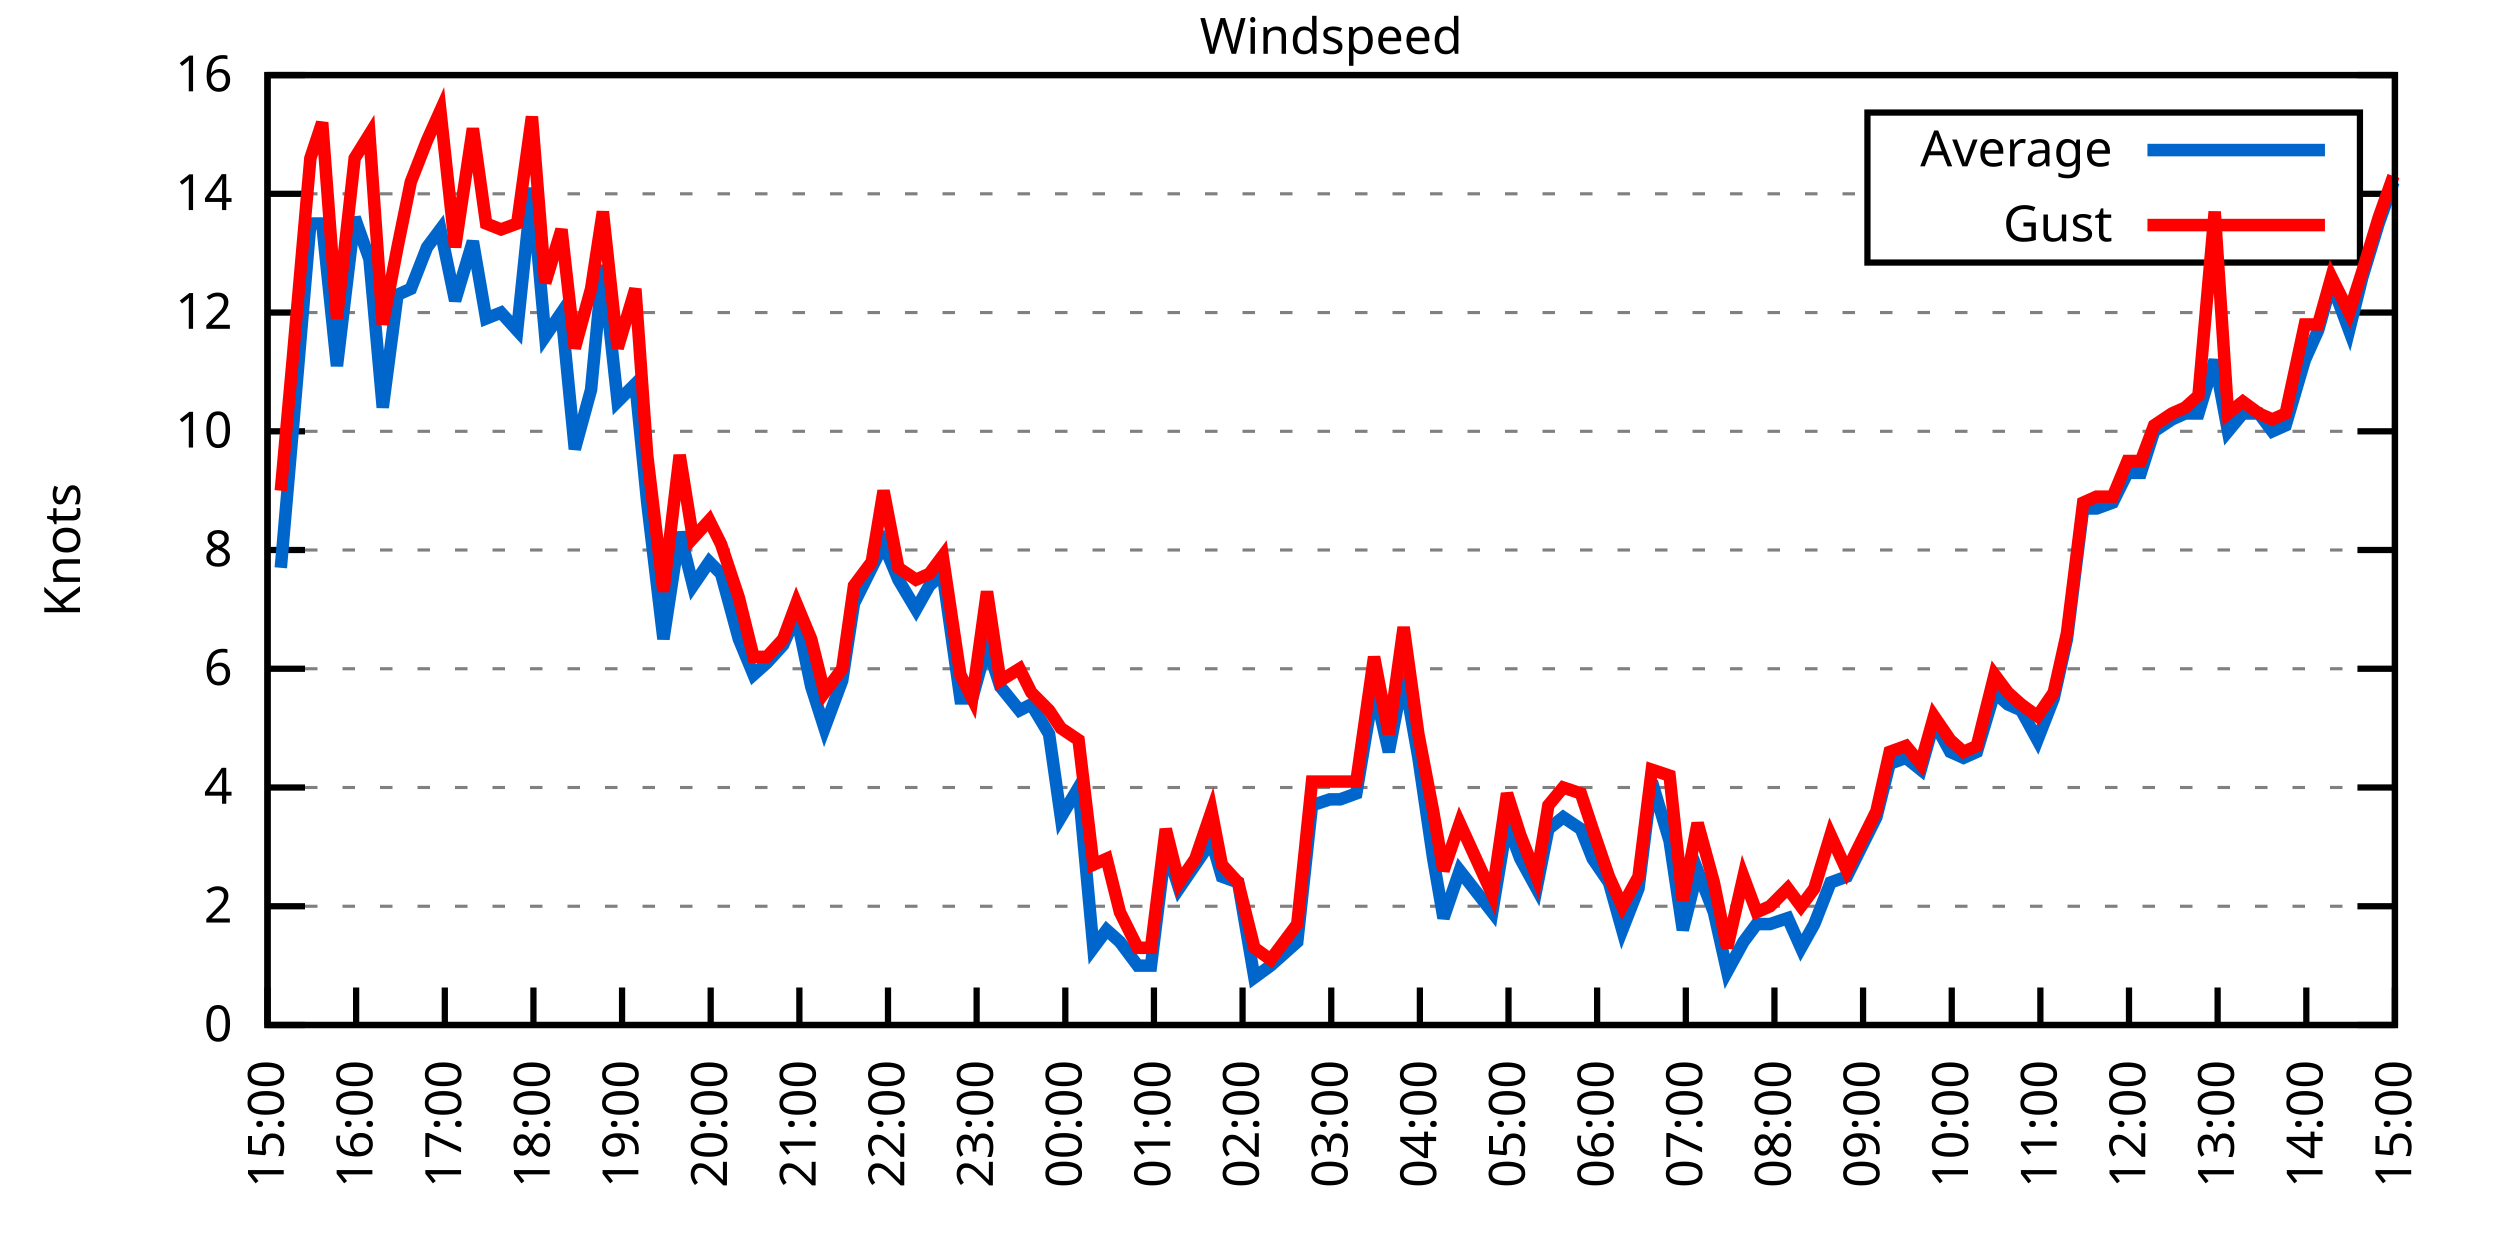
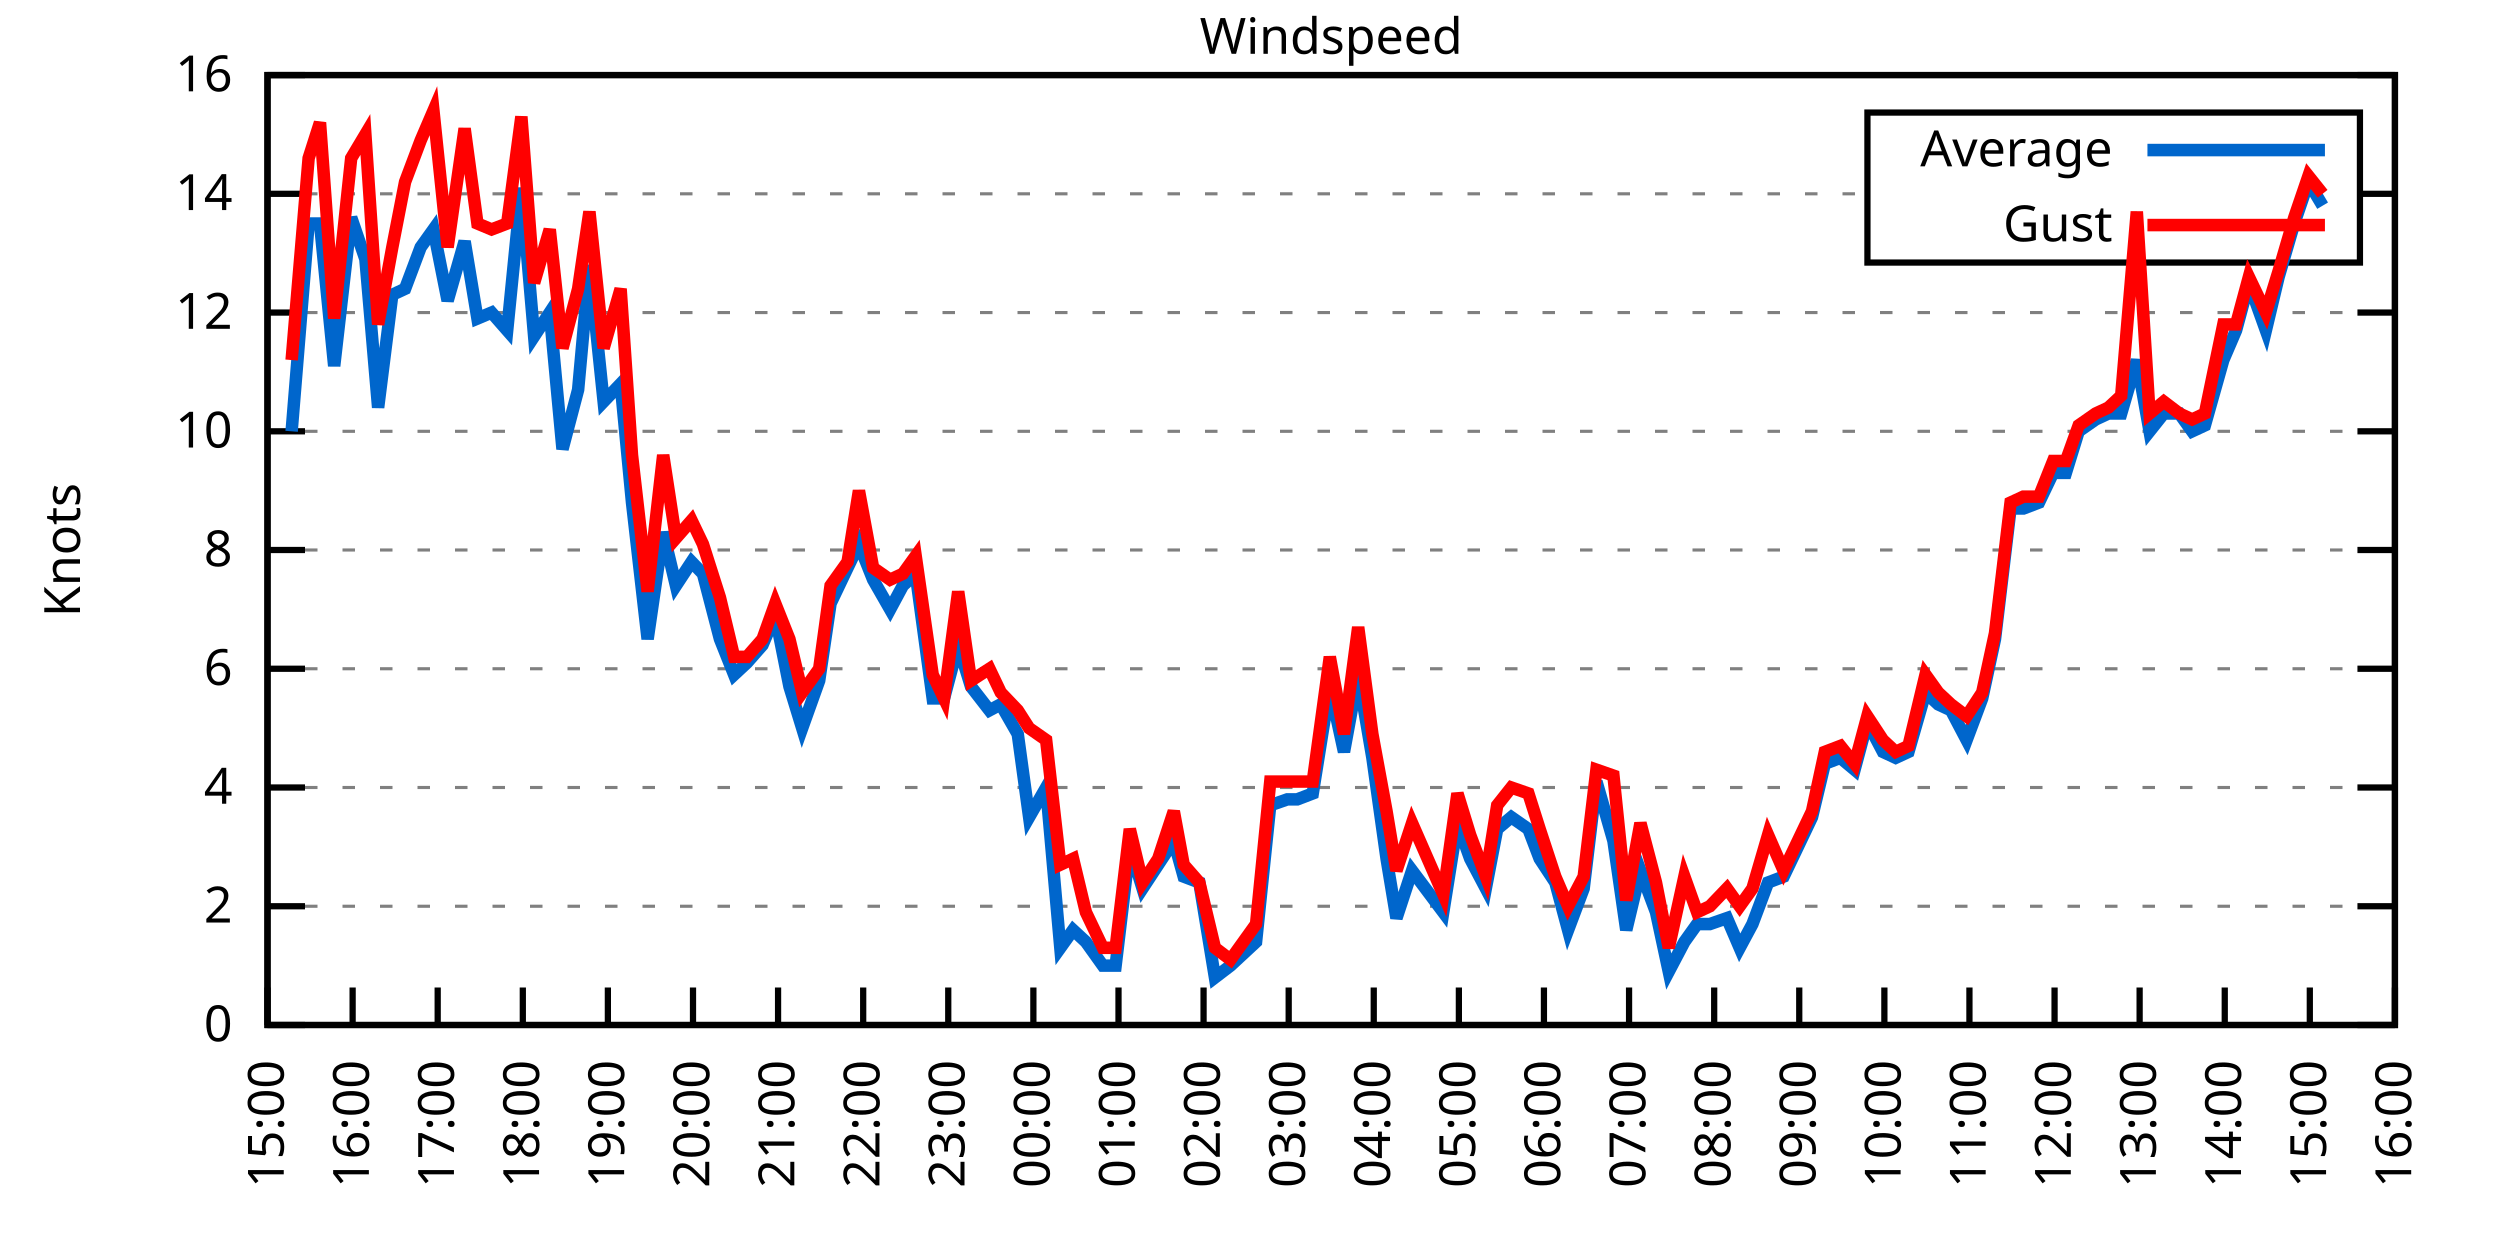
<svg xmlns="http://www.w3.org/2000/svg" xmlns:xlink="http://www.w3.org/1999/xlink" width="400" height="200" viewBox="0 0 400 200">
  <g id="gnuplot_canvas">
    <rect x="0" y="0" width="400" height="200" fill="none" />
    <defs>
      <circle id="gpDot" r="0.5" stroke-width="0.5" stroke="currentColor" />
      <path id="gpPt0" stroke-width="0.333" stroke="currentColor" d="M-1,0 h2 M0,-1 v2" />
      <path id="gpPt1" stroke-width="0.333" stroke="currentColor" d="M-1,-1 L1,1 M1,-1 L-1,1" />
      <path id="gpPt2" stroke-width="0.333" stroke="currentColor" d="M-1,0 L1,0 M0,-1 L0,1 M-1,-1 L1,1 M-1,1 L1,-1" />
      <rect id="gpPt3" stroke-width="0.333" stroke="currentColor" x="-1" y="-1" width="2" height="2" />
      <rect id="gpPt4" stroke-width="0.333" stroke="currentColor" fill="currentColor" x="-1" y="-1" width="2" height="2" />
      <circle id="gpPt5" stroke-width="0.333" stroke="currentColor" cx="0" cy="0" r="1" />
      <use xlink:href="#gpPt5" id="gpPt6" fill="currentColor" stroke="none" />
      <path id="gpPt7" stroke-width="0.333" stroke="currentColor" d="M0,-1.33 L-1.33,0.67 L1.33,0.67 z" />
      <use xlink:href="#gpPt7" id="gpPt8" fill="currentColor" stroke="none" />
      <use xlink:href="#gpPt7" id="gpPt9" stroke="currentColor" transform="rotate(180)" />
      <use xlink:href="#gpPt9" id="gpPt10" fill="currentColor" stroke="none" />
      <use xlink:href="#gpPt3" id="gpPt11" stroke="currentColor" transform="rotate(45)" />
      <use xlink:href="#gpPt11" id="gpPt12" fill="currentColor" stroke="none" />
      <path id="gpPt13" stroke-width="0.333" stroke="currentColor" d="M0,1.330 L1.265,0.411 L0.782,-1.067 L-0.782,-1.076 L-1.265,0.411 z" />
      <use xlink:href="#gpPt13" id="gpPt14" fill="currentColor" stroke="none" />
      <filter id="textbox" filterUnits="objectBoundingBox" x="0" y="0" height="1" width="1">
        <feFlood flood-color="white" flood-opacity="1" result="bgnd" />
        <feComposite in="SourceGraphic" in2="bgnd" operator="atop" />
      </filter>
      <filter id="greybox" filterUnits="objectBoundingBox" x="0" y="0" height="1" width="1">
        <feFlood flood-color="lightgrey" flood-opacity="1" result="grey" />
        <feComposite in="SourceGraphic" in2="grey" operator="atop" />
      </filter>
    </defs>
    <g fill="none" color="white" stroke="currentColor" stroke-width="1.00" stroke-linecap="butt" stroke-linejoin="miter">
</g>
    <g fill="none" color="black" stroke="currentColor" stroke-width="1.00" stroke-linecap="butt" stroke-linejoin="miter">
      <g stroke="none" shape-rendering="crispEdges">
        <polygon fill="rgb(255, 255, 255)" points="42.80,164.00 383.18,164.00 383.18,12.02 42.80,12.02 " />
      </g>
    </g>
    <g fill="none" color="black" stroke="currentColor" stroke-width="1.00" stroke-linecap="butt" stroke-linejoin="miter">
</g>
    <g fill="none" color="black" stroke="black" stroke-width="0.50" stroke-linecap="butt" stroke-linejoin="miter">
</g>
    <g fill="none" color="gray" stroke="currentColor" stroke-width="0.50" stroke-linecap="butt" stroke-linejoin="miter">
      <path stroke="gray" stroke-dasharray="2,4" class="gridline" d="M42.80,164.00 L383.19,164.00  " />
    </g>
    <g fill="none" color="gray" stroke="gray" stroke-width="1.00" stroke-linecap="butt" stroke-linejoin="miter">
</g>
    <g fill="none" color="black" stroke="currentColor" stroke-width="1.00" stroke-linecap="butt" stroke-linejoin="miter">
      <path stroke="black" d="M42.80,164.00 L48.80,164.00 M383.19,164.00 L377.19,164.00  " />
      <g transform="translate(37.20,166.60)" stroke="none" fill="black" font-family="Sans" font-size="8.00" text-anchor="end">
        <text>
          <tspan font-family="Sans"> 0</tspan>
        </text>
      </g>
    </g>
    <g fill="none" color="black" stroke="currentColor" stroke-width="1.00" stroke-linecap="butt" stroke-linejoin="miter">
</g>
    <g fill="none" color="black" stroke="black" stroke-width="0.50" stroke-linecap="butt" stroke-linejoin="miter">
</g>
    <g fill="none" color="gray" stroke="currentColor" stroke-width="0.50" stroke-linecap="butt" stroke-linejoin="miter">
      <path stroke="gray" stroke-dasharray="2,4" class="gridline" d="M42.80,145.00 L383.19,145.00  " />
    </g>
    <g fill="none" color="gray" stroke="gray" stroke-width="1.00" stroke-linecap="butt" stroke-linejoin="miter">
</g>
    <g fill="none" color="black" stroke="currentColor" stroke-width="1.00" stroke-linecap="butt" stroke-linejoin="miter">
      <path stroke="black" d="M42.80,145.00 L48.80,145.00 M383.19,145.00 L377.19,145.00  " />
      <g transform="translate(37.20,147.60)" stroke="none" fill="black" font-family="Sans" font-size="8.00" text-anchor="end">
        <text>
          <tspan font-family="Sans"> 2</tspan>
        </text>
      </g>
    </g>
    <g fill="none" color="black" stroke="currentColor" stroke-width="1.00" stroke-linecap="butt" stroke-linejoin="miter">
</g>
    <g fill="none" color="black" stroke="black" stroke-width="0.50" stroke-linecap="butt" stroke-linejoin="miter">
</g>
    <g fill="none" color="gray" stroke="currentColor" stroke-width="0.50" stroke-linecap="butt" stroke-linejoin="miter">
      <path stroke="gray" stroke-dasharray="2,4" class="gridline" d="M42.80,126.00 L383.19,126.00  " />
    </g>
    <g fill="none" color="gray" stroke="gray" stroke-width="1.00" stroke-linecap="butt" stroke-linejoin="miter">
</g>
    <g fill="none" color="black" stroke="currentColor" stroke-width="1.00" stroke-linecap="butt" stroke-linejoin="miter">
      <path stroke="black" d="M42.80,126.00 L48.80,126.00 M383.19,126.00 L377.19,126.00  " />
      <g transform="translate(37.20,128.60)" stroke="none" fill="black" font-family="Sans" font-size="8.00" text-anchor="end">
        <text>
          <tspan font-family="Sans"> 4</tspan>
        </text>
      </g>
    </g>
    <g fill="none" color="black" stroke="currentColor" stroke-width="1.00" stroke-linecap="butt" stroke-linejoin="miter">
</g>
    <g fill="none" color="black" stroke="black" stroke-width="0.50" stroke-linecap="butt" stroke-linejoin="miter">
</g>
    <g fill="none" color="gray" stroke="currentColor" stroke-width="0.50" stroke-linecap="butt" stroke-linejoin="miter">
      <path stroke="gray" stroke-dasharray="2,4" class="gridline" d="M42.80,107.00 L383.19,107.00  " />
    </g>
    <g fill="none" color="gray" stroke="gray" stroke-width="1.00" stroke-linecap="butt" stroke-linejoin="miter">
</g>
    <g fill="none" color="black" stroke="currentColor" stroke-width="1.00" stroke-linecap="butt" stroke-linejoin="miter">
      <path stroke="black" d="M42.80,107.00 L48.80,107.00 M383.19,107.00 L377.19,107.00  " />
      <g transform="translate(37.20,109.60)" stroke="none" fill="black" font-family="Sans" font-size="8.00" text-anchor="end">
        <text>
          <tspan font-family="Sans"> 6</tspan>
        </text>
      </g>
    </g>
    <g fill="none" color="black" stroke="currentColor" stroke-width="1.00" stroke-linecap="butt" stroke-linejoin="miter">
</g>
    <g fill="none" color="black" stroke="black" stroke-width="0.50" stroke-linecap="butt" stroke-linejoin="miter">
</g>
    <g fill="none" color="gray" stroke="currentColor" stroke-width="0.50" stroke-linecap="butt" stroke-linejoin="miter">
      <path stroke="gray" stroke-dasharray="2,4" class="gridline" d="M42.80,88.00 L383.19,88.00  " />
    </g>
    <g fill="none" color="gray" stroke="gray" stroke-width="1.00" stroke-linecap="butt" stroke-linejoin="miter">
</g>
    <g fill="none" color="black" stroke="currentColor" stroke-width="1.00" stroke-linecap="butt" stroke-linejoin="miter">
      <path stroke="black" d="M42.80,88.00 L48.80,88.00 M383.19,88.00 L377.19,88.00  " />
      <g transform="translate(37.20,90.60)" stroke="none" fill="black" font-family="Sans" font-size="8.00" text-anchor="end">
        <text>
          <tspan font-family="Sans"> 8</tspan>
        </text>
      </g>
    </g>
    <g fill="none" color="black" stroke="currentColor" stroke-width="1.00" stroke-linecap="butt" stroke-linejoin="miter">
</g>
    <g fill="none" color="black" stroke="black" stroke-width="0.50" stroke-linecap="butt" stroke-linejoin="miter">
</g>
    <g fill="none" color="gray" stroke="currentColor" stroke-width="0.50" stroke-linecap="butt" stroke-linejoin="miter">
      <path stroke="gray" stroke-dasharray="2,4" class="gridline" d="M42.80,69.01 L383.19,69.01  " />
    </g>
    <g fill="none" color="gray" stroke="gray" stroke-width="1.00" stroke-linecap="butt" stroke-linejoin="miter">
</g>
    <g fill="none" color="black" stroke="currentColor" stroke-width="1.00" stroke-linecap="butt" stroke-linejoin="miter">
      <path stroke="black" d="M42.80,69.01 L48.80,69.01 M383.19,69.01 L377.19,69.01  " />
      <g transform="translate(37.20,71.61)" stroke="none" fill="black" font-family="Sans" font-size="8.00" text-anchor="end">
        <text>
          <tspan font-family="Sans"> 10</tspan>
        </text>
      </g>
    </g>
    <g fill="none" color="black" stroke="currentColor" stroke-width="1.00" stroke-linecap="butt" stroke-linejoin="miter">
</g>
    <g fill="none" color="black" stroke="black" stroke-width="0.50" stroke-linecap="butt" stroke-linejoin="miter">
</g>
    <g fill="none" color="gray" stroke="currentColor" stroke-width="0.50" stroke-linecap="butt" stroke-linejoin="miter">
      <path stroke="gray" stroke-dasharray="2,4" class="gridline" d="M42.80,50.01 L383.19,50.01  " />
    </g>
    <g fill="none" color="gray" stroke="gray" stroke-width="1.00" stroke-linecap="butt" stroke-linejoin="miter">
</g>
    <g fill="none" color="black" stroke="currentColor" stroke-width="1.00" stroke-linecap="butt" stroke-linejoin="miter">
      <path stroke="black" d="M42.80,50.01 L48.80,50.01 M383.19,50.01 L377.19,50.01  " />
      <g transform="translate(37.20,52.61)" stroke="none" fill="black" font-family="Sans" font-size="8.00" text-anchor="end">
        <text>
          <tspan font-family="Sans"> 12</tspan>
        </text>
      </g>
    </g>
    <g fill="none" color="black" stroke="currentColor" stroke-width="1.00" stroke-linecap="butt" stroke-linejoin="miter">
</g>
    <g fill="none" color="black" stroke="black" stroke-width="0.50" stroke-linecap="butt" stroke-linejoin="miter">
</g>
    <g fill="none" color="gray" stroke="currentColor" stroke-width="0.50" stroke-linecap="butt" stroke-linejoin="miter">
      <path stroke="gray" stroke-dasharray="2,4" class="gridline" d="M42.80,31.01 L298.79,31.01 M377.59,31.01 L383.19,31.01  " />
    </g>
    <g fill="none" color="gray" stroke="gray" stroke-width="1.00" stroke-linecap="butt" stroke-linejoin="miter">
</g>
    <g fill="none" color="black" stroke="currentColor" stroke-width="1.00" stroke-linecap="butt" stroke-linejoin="miter">
      <path stroke="black" d="M42.80,31.01 L48.80,31.01 M383.19,31.01 L377.19,31.01  " />
      <g transform="translate(37.20,33.61)" stroke="none" fill="black" font-family="Sans" font-size="8.00" text-anchor="end">
        <text>
          <tspan font-family="Sans"> 14</tspan>
        </text>
      </g>
    </g>
    <g fill="none" color="black" stroke="currentColor" stroke-width="1.00" stroke-linecap="butt" stroke-linejoin="miter">
</g>
    <g fill="none" color="black" stroke="black" stroke-width="0.50" stroke-linecap="butt" stroke-linejoin="miter">
</g>
    <g fill="none" color="gray" stroke="currentColor" stroke-width="0.50" stroke-linecap="butt" stroke-linejoin="miter">
      <path stroke="gray" stroke-dasharray="2,4" class="gridline" d="M42.80,12.01 L383.19,12.01  " />
    </g>
    <g fill="none" color="gray" stroke="gray" stroke-width="1.00" stroke-linecap="butt" stroke-linejoin="miter">
</g>
    <g fill="none" color="black" stroke="currentColor" stroke-width="1.00" stroke-linecap="butt" stroke-linejoin="miter">
      <path stroke="black" d="M42.80,12.01 L48.80,12.01 M383.19,12.01 L377.19,12.01  " />
      <g transform="translate(37.20,14.61)" stroke="none" fill="black" font-family="Sans" font-size="8.00" text-anchor="end">
        <text>
          <tspan font-family="Sans"> 16</tspan>
        </text>
      </g>
    </g>
    <g fill="none" color="black" stroke="currentColor" stroke-width="1.00" stroke-linecap="butt" stroke-linejoin="miter">
      <path stroke="black" d="M42.80,164.00 L42.80,158.00  " />
      <g transform="translate(45.40,169.60) rotate(270.00)" stroke="none" fill="black" font-family="Sans" font-size="8.00" text-anchor="end">
        <text>
          <tspan font-family="Sans">15:00</tspan>
        </text>
      </g>
    </g>
    <g fill="none" color="black" stroke="currentColor" stroke-width="1.00" stroke-linecap="butt" stroke-linejoin="miter">
-       <path stroke="black" d="M56.98,164.00 L56.98,158.00  " />
-       <g transform="translate(59.58,169.60) rotate(270.00)" stroke="none" fill="black" font-family="Sans" font-size="8.00" text-anchor="end">
+       <path stroke="black" d="M56.42,164.00 L56.42,158.00  " />
+       <g transform="translate(59.02,169.60) rotate(270.00)" stroke="none" fill="black" font-family="Sans" font-size="8.00" text-anchor="end">
        <text>
          <tspan font-family="Sans">16:00</tspan>
        </text>
      </g>
    </g>
    <g fill="none" color="black" stroke="currentColor" stroke-width="1.00" stroke-linecap="butt" stroke-linejoin="miter">
-       <path stroke="black" d="M71.17,164.00 L71.17,158.00  " />
-       <g transform="translate(73.77,169.60) rotate(270.00)" stroke="none" fill="black" font-family="Sans" font-size="8.00" text-anchor="end">
+       <path stroke="black" d="M70.03,164.00 L70.03,158.00  " />
+       <g transform="translate(72.63,169.60) rotate(270.00)" stroke="none" fill="black" font-family="Sans" font-size="8.00" text-anchor="end">
        <text>
          <tspan font-family="Sans">17:00</tspan>
        </text>
      </g>
    </g>
    <g fill="none" color="black" stroke="currentColor" stroke-width="1.00" stroke-linecap="butt" stroke-linejoin="miter">
-       <path stroke="black" d="M85.35,164.00 L85.35,158.00  " />
-       <g transform="translate(87.95,169.60) rotate(270.00)" stroke="none" fill="black" font-family="Sans" font-size="8.00" text-anchor="end">
+       <path stroke="black" d="M83.65,164.00 L83.65,158.00  " />
+       <g transform="translate(86.25,169.60) rotate(270.00)" stroke="none" fill="black" font-family="Sans" font-size="8.00" text-anchor="end">
        <text>
          <tspan font-family="Sans">18:00</tspan>
        </text>
      </g>
    </g>
    <g fill="none" color="black" stroke="currentColor" stroke-width="1.00" stroke-linecap="butt" stroke-linejoin="miter">
-       <path stroke="black" d="M99.53,164.00 L99.53,158.00  " />
-       <g transform="translate(102.13,169.60) rotate(270.00)" stroke="none" fill="black" font-family="Sans" font-size="8.00" text-anchor="end">
+       <path stroke="black" d="M97.26,164.00 L97.26,158.00  " />
+       <g transform="translate(99.86,169.60) rotate(270.00)" stroke="none" fill="black" font-family="Sans" font-size="8.00" text-anchor="end">
        <text>
          <tspan font-family="Sans">19:00</tspan>
        </text>
      </g>
    </g>
    <g fill="none" color="black" stroke="currentColor" stroke-width="1.00" stroke-linecap="butt" stroke-linejoin="miter">
-       <path stroke="black" d="M113.71,164.00 L113.71,158.00  " />
-       <g transform="translate(116.31,169.60) rotate(270.00)" stroke="none" fill="black" font-family="Sans" font-size="8.00" text-anchor="end">
+       <path stroke="black" d="M110.88,164.00 L110.88,158.00  " />
+       <g transform="translate(113.48,169.60) rotate(270.00)" stroke="none" fill="black" font-family="Sans" font-size="8.00" text-anchor="end">
        <text>
          <tspan font-family="Sans">20:00</tspan>
        </text>
      </g>
    </g>
    <g fill="none" color="black" stroke="currentColor" stroke-width="1.00" stroke-linecap="butt" stroke-linejoin="miter">
-       <path stroke="black" d="M127.90,164.00 L127.90,158.00  " />
-       <g transform="translate(130.50,169.60) rotate(270.00)" stroke="none" fill="black" font-family="Sans" font-size="8.00" text-anchor="end">
+       <path stroke="black" d="M124.49,164.00 L124.49,158.00  " />
+       <g transform="translate(127.09,169.60) rotate(270.00)" stroke="none" fill="black" font-family="Sans" font-size="8.00" text-anchor="end">
        <text>
          <tspan font-family="Sans">21:00</tspan>
        </text>
      </g>
    </g>
    <g fill="none" color="black" stroke="currentColor" stroke-width="1.00" stroke-linecap="butt" stroke-linejoin="miter">
-       <path stroke="black" d="M142.08,164.00 L142.08,158.00  " />
-       <g transform="translate(144.68,169.60) rotate(270.00)" stroke="none" fill="black" font-family="Sans" font-size="8.00" text-anchor="end">
+       <path stroke="black" d="M138.11,164.00 L138.11,158.00  " />
+       <g transform="translate(140.71,169.60) rotate(270.00)" stroke="none" fill="black" font-family="Sans" font-size="8.00" text-anchor="end">
        <text>
          <tspan font-family="Sans">22:00</tspan>
        </text>
      </g>
    </g>
    <g fill="none" color="black" stroke="currentColor" stroke-width="1.00" stroke-linecap="butt" stroke-linejoin="miter">
-       <path stroke="black" d="M156.26,164.00 L156.26,158.00  " />
-       <g transform="translate(158.86,169.60) rotate(270.00)" stroke="none" fill="black" font-family="Sans" font-size="8.00" text-anchor="end">
+       <path stroke="black" d="M151.72,164.00 L151.72,158.00  " />
+       <g transform="translate(154.32,169.60) rotate(270.00)" stroke="none" fill="black" font-family="Sans" font-size="8.00" text-anchor="end">
        <text>
          <tspan font-family="Sans">23:00</tspan>
        </text>
      </g>
    </g>
    <g fill="none" color="black" stroke="currentColor" stroke-width="1.00" stroke-linecap="butt" stroke-linejoin="miter">
-       <path stroke="black" d="M170.45,164.00 L170.45,158.00  " />
-       <g transform="translate(173.05,169.60) rotate(270.00)" stroke="none" fill="black" font-family="Sans" font-size="8.00" text-anchor="end">
+       <path stroke="black" d="M165.34,164.00 L165.34,158.00  " />
+       <g transform="translate(167.94,169.60) rotate(270.00)" stroke="none" fill="black" font-family="Sans" font-size="8.00" text-anchor="end">
        <text>
          <tspan font-family="Sans">00:00</tspan>
        </text>
      </g>
    </g>
    <g fill="none" color="black" stroke="currentColor" stroke-width="1.00" stroke-linecap="butt" stroke-linejoin="miter">
-       <path stroke="black" d="M184.63,164.00 L184.63,158.00  " />
-       <g transform="translate(187.23,169.60) rotate(270.00)" stroke="none" fill="black" font-family="Sans" font-size="8.00" text-anchor="end">
+       <path stroke="black" d="M178.96,164.00 L178.96,158.00  " />
+       <g transform="translate(181.56,169.60) rotate(270.00)" stroke="none" fill="black" font-family="Sans" font-size="8.00" text-anchor="end">
        <text>
          <tspan font-family="Sans">01:00</tspan>
        </text>
      </g>
    </g>
    <g fill="none" color="black" stroke="currentColor" stroke-width="1.00" stroke-linecap="butt" stroke-linejoin="miter">
-       <path stroke="black" d="M198.81,164.00 L198.81,158.00  " />
-       <g transform="translate(201.41,169.60) rotate(270.00)" stroke="none" fill="black" font-family="Sans" font-size="8.00" text-anchor="end">
+       <path stroke="black" d="M192.57,164.00 L192.57,158.00  " />
+       <g transform="translate(195.17,169.60) rotate(270.00)" stroke="none" fill="black" font-family="Sans" font-size="8.00" text-anchor="end">
        <text>
          <tspan font-family="Sans">02:00</tspan>
        </text>
      </g>
    </g>
    <g fill="none" color="black" stroke="currentColor" stroke-width="1.00" stroke-linecap="butt" stroke-linejoin="miter">
-       <path stroke="black" d="M213.00,164.00 L213.00,158.00  " />
-       <g transform="translate(215.60,169.60) rotate(270.00)" stroke="none" fill="black" font-family="Sans" font-size="8.00" text-anchor="end">
+       <path stroke="black" d="M206.19,164.00 L206.19,158.00  " />
+       <g transform="translate(208.79,169.60) rotate(270.00)" stroke="none" fill="black" font-family="Sans" font-size="8.00" text-anchor="end">
        <text>
          <tspan font-family="Sans">03:00</tspan>
        </text>
      </g>
    </g>
    <g fill="none" color="black" stroke="currentColor" stroke-width="1.00" stroke-linecap="butt" stroke-linejoin="miter">
-       <path stroke="black" d="M227.18,164.00 L227.18,158.00  " />
-       <g transform="translate(229.78,169.60) rotate(270.00)" stroke="none" fill="black" font-family="Sans" font-size="8.00" text-anchor="end">
+       <path stroke="black" d="M219.80,164.00 L219.80,158.00  " />
+       <g transform="translate(222.40,169.60) rotate(270.00)" stroke="none" fill="black" font-family="Sans" font-size="8.00" text-anchor="end">
        <text>
          <tspan font-family="Sans">04:00</tspan>
        </text>
      </g>
    </g>
    <g fill="none" color="black" stroke="currentColor" stroke-width="1.00" stroke-linecap="butt" stroke-linejoin="miter">
-       <path stroke="black" d="M241.36,164.00 L241.36,158.00  " />
-       <g transform="translate(243.96,169.60) rotate(270.00)" stroke="none" fill="black" font-family="Sans" font-size="8.00" text-anchor="end">
+       <path stroke="black" d="M233.42,164.00 L233.42,158.00  " />
+       <g transform="translate(236.02,169.60) rotate(270.00)" stroke="none" fill="black" font-family="Sans" font-size="8.00" text-anchor="end">
        <text>
          <tspan font-family="Sans">05:00</tspan>
        </text>
      </g>
    </g>
    <g fill="none" color="black" stroke="currentColor" stroke-width="1.00" stroke-linecap="butt" stroke-linejoin="miter">
-       <path stroke="black" d="M255.54,164.00 L255.54,158.00  " />
-       <g transform="translate(258.14,169.60) rotate(270.00)" stroke="none" fill="black" font-family="Sans" font-size="8.00" text-anchor="end">
+       <path stroke="black" d="M247.03,164.00 L247.03,158.00  " />
+       <g transform="translate(249.63,169.60) rotate(270.00)" stroke="none" fill="black" font-family="Sans" font-size="8.00" text-anchor="end">
        <text>
          <tspan font-family="Sans">06:00</tspan>
        </text>
      </g>
    </g>
    <g fill="none" color="black" stroke="currentColor" stroke-width="1.00" stroke-linecap="butt" stroke-linejoin="miter">
-       <path stroke="black" d="M269.73,164.00 L269.73,158.00  " />
-       <g transform="translate(272.33,169.60) rotate(270.00)" stroke="none" fill="black" font-family="Sans" font-size="8.00" text-anchor="end">
+       <path stroke="black" d="M260.65,164.00 L260.65,158.00  " />
+       <g transform="translate(263.25,169.60) rotate(270.00)" stroke="none" fill="black" font-family="Sans" font-size="8.00" text-anchor="end">
        <text>
          <tspan font-family="Sans">07:00</tspan>
        </text>
      </g>
    </g>
    <g fill="none" color="black" stroke="currentColor" stroke-width="1.00" stroke-linecap="butt" stroke-linejoin="miter">
-       <path stroke="black" d="M283.91,164.00 L283.91,158.00  " />
-       <g transform="translate(286.51,169.60) rotate(270.00)" stroke="none" fill="black" font-family="Sans" font-size="8.00" text-anchor="end">
+       <path stroke="black" d="M274.27,164.00 L274.27,158.00  " />
+       <g transform="translate(276.87,169.60) rotate(270.00)" stroke="none" fill="black" font-family="Sans" font-size="8.00" text-anchor="end">
        <text>
          <tspan font-family="Sans">08:00</tspan>
        </text>
      </g>
    </g>
    <g fill="none" color="black" stroke="currentColor" stroke-width="1.00" stroke-linecap="butt" stroke-linejoin="miter">
-       <path stroke="black" d="M298.09,164.00 L298.09,158.00  " />
-       <g transform="translate(300.69,169.60) rotate(270.00)" stroke="none" fill="black" font-family="Sans" font-size="8.00" text-anchor="end">
+       <path stroke="black" d="M287.88,164.00 L287.88,158.00  " />
+       <g transform="translate(290.48,169.60) rotate(270.00)" stroke="none" fill="black" font-family="Sans" font-size="8.00" text-anchor="end">
        <text>
          <tspan font-family="Sans">09:00</tspan>
        </text>
      </g>
    </g>
    <g fill="none" color="black" stroke="currentColor" stroke-width="1.00" stroke-linecap="butt" stroke-linejoin="miter">
-       <path stroke="black" d="M312.28,164.00 L312.28,158.00  " />
-       <g transform="translate(314.88,169.60) rotate(270.00)" stroke="none" fill="black" font-family="Sans" font-size="8.00" text-anchor="end">
+       <path stroke="black" d="M301.50,164.00 L301.50,158.00  " />
+       <g transform="translate(304.10,169.60) rotate(270.00)" stroke="none" fill="black" font-family="Sans" font-size="8.00" text-anchor="end">
        <text>
          <tspan font-family="Sans">10:00</tspan>
        </text>
      </g>
    </g>
    <g fill="none" color="black" stroke="currentColor" stroke-width="1.00" stroke-linecap="butt" stroke-linejoin="miter">
-       <path stroke="black" d="M326.46,164.00 L326.46,158.00  " />
-       <g transform="translate(329.06,169.60) rotate(270.00)" stroke="none" fill="black" font-family="Sans" font-size="8.00" text-anchor="end">
+       <path stroke="black" d="M315.11,164.00 L315.11,158.00  " />
+       <g transform="translate(317.71,169.60) rotate(270.00)" stroke="none" fill="black" font-family="Sans" font-size="8.00" text-anchor="end">
        <text>
          <tspan font-family="Sans">11:00</tspan>
        </text>
      </g>
    </g>
    <g fill="none" color="black" stroke="currentColor" stroke-width="1.00" stroke-linecap="butt" stroke-linejoin="miter">
-       <path stroke="black" d="M340.64,164.00 L340.64,158.00  " />
-       <g transform="translate(343.24,169.60) rotate(270.00)" stroke="none" fill="black" font-family="Sans" font-size="8.00" text-anchor="end">
+       <path stroke="black" d="M328.73,164.00 L328.73,158.00  " />
+       <g transform="translate(331.33,169.60) rotate(270.00)" stroke="none" fill="black" font-family="Sans" font-size="8.00" text-anchor="end">
        <text>
          <tspan font-family="Sans">12:00</tspan>
        </text>
      </g>
    </g>
    <g fill="none" color="black" stroke="currentColor" stroke-width="1.00" stroke-linecap="butt" stroke-linejoin="miter">
-       <path stroke="black" d="M354.82,164.00 L354.82,158.00  " />
-       <g transform="translate(357.42,169.60) rotate(270.00)" stroke="none" fill="black" font-family="Sans" font-size="8.00" text-anchor="end">
+       <path stroke="black" d="M342.34,164.00 L342.34,158.00  " />
+       <g transform="translate(344.94,169.60) rotate(270.00)" stroke="none" fill="black" font-family="Sans" font-size="8.00" text-anchor="end">
        <text>
          <tspan font-family="Sans">13:00</tspan>
        </text>
      </g>
    </g>
    <g fill="none" color="black" stroke="currentColor" stroke-width="1.00" stroke-linecap="butt" stroke-linejoin="miter">
-       <path stroke="black" d="M369.01,164.00 L369.01,158.00  " />
-       <g transform="translate(371.61,169.60) rotate(270.00)" stroke="none" fill="black" font-family="Sans" font-size="8.00" text-anchor="end">
+       <path stroke="black" d="M355.96,164.00 L355.96,158.00  " />
+       <g transform="translate(358.56,169.60) rotate(270.00)" stroke="none" fill="black" font-family="Sans" font-size="8.00" text-anchor="end">
        <text>
          <tspan font-family="Sans">14:00</tspan>
+         </text>
+       </g>
+     </g>
+     <g fill="none" color="black" stroke="currentColor" stroke-width="1.00" stroke-linecap="butt" stroke-linejoin="miter">
+       <path stroke="black" d="M369.57,164.00 L369.57,158.00  " />
+       <g transform="translate(372.17,169.60) rotate(270.00)" stroke="none" fill="black" font-family="Sans" font-size="8.00" text-anchor="end">
+         <text>
+           <tspan font-family="Sans">15:00</tspan>
        </text>
      </g>
    </g>
    <g fill="none" color="black" stroke="currentColor" stroke-width="1.00" stroke-linecap="butt" stroke-linejoin="miter">
      <path stroke="black" d="M383.19,164.00 L383.19,158.00  " />
      <g transform="translate(385.79,169.60) rotate(270.00)" stroke="none" fill="black" font-family="Sans" font-size="8.00" text-anchor="end">
        <text>
-           <tspan font-family="Sans">15:00</tspan>
+           <tspan font-family="Sans">16:00</tspan>
        </text>
      </g>
    </g>
    <g fill="none" color="black" stroke="currentColor" stroke-width="1.00" stroke-linecap="butt" stroke-linejoin="miter">
</g>
    <g fill="none" color="black" stroke="currentColor" stroke-width="1.00" stroke-linecap="butt" stroke-linejoin="miter">
      <path stroke="black" d="M42.80,12.01 L42.80,164.00 L383.19,164.00 L383.19,12.01 L42.80,12.01 Z  " />
    </g>
    <g fill="none" color="black" stroke="currentColor" stroke-width="1.00" stroke-linecap="butt" stroke-linejoin="miter">
</g>
    <g fill="none" color="black" stroke="currentColor" stroke-width="1.00" stroke-linecap="butt" stroke-linejoin="miter">
      <path stroke="black" d="M298.79,42.01 L298.79,18.01 L377.59,18.01 L377.59,42.01 L298.79,42.01 Z  " />
    </g>
    <g id="Windspeed_plot_1">
      <g fill="none" color="white" stroke="black" stroke-width="2.00" stroke-linecap="butt" stroke-linejoin="miter">
</g>
      <g fill="none" color="black" stroke="currentColor" stroke-width="2.00" stroke-linecap="butt" stroke-linejoin="miter">
        <g transform="translate(337.99,26.61)" stroke="none" fill="black" font-family="Sans" font-size="8.00" text-anchor="end">
          <text>
            <tspan font-family="Sans">Average</tspan>
          </text>
        </g>
      </g>
      <g fill="none" color="black" stroke="currentColor" stroke-width="2.00" stroke-linecap="butt" stroke-linejoin="miter">
-         <path stroke="rgb(  0, 102, 204)" d="M343.59,24.01 L371.99,24.01 M44.93,90.85 L46.82,69.01 L49.66,35.76 L51.55,35.76 L53.91,58.56 L56.75,34.81   L59.11,41.46 L61.24,65.21 L63.60,47.16 L65.73,46.21 L68.33,39.56 L70.46,36.71 L72.82,48.11 L75.66,38.61   L77.78,50.96 L80.15,50.01 L82.75,52.86 L85.11,30.06 L87.24,53.81 L89.84,50.01 L91.97,71.86 L94.57,62.36   L96.46,42.41 L98.82,64.26 L101.66,61.41 L103.55,80.41 L106.15,102.25 L108.75,85.16 L110.88,93.70 L113.48,89.90   L115.37,91.80 L118.21,102.25 L120.57,107.95 L122.70,106.05 L125.30,103.20 L127.42,98.45 L129.79,109.85 L131.92,116.50   L134.75,108.90 L136.64,96.55 L139.48,90.85 L141.37,87.06 L143.74,92.75 L146.57,97.50 L148.70,93.70 L150.83,91.80   L153.66,111.75 L155.55,111.75 L157.92,103.20 L160.05,109.85 L163.12,113.65 L165.01,112.70 L167.85,117.45 L169.74,130.75   L172.57,126.00 L174.94,151.65 L177.06,148.80 L179.19,150.70 L182.03,154.50 L184.16,154.50 L186.52,135.50 L188.65,142.15   L191.25,138.35 L193.85,134.55 L195.50,140.25 L198.10,141.20 L200.70,156.40 L203.30,154.50 L207.56,150.70 L209.92,128.85   L212.76,127.90 L214.41,127.90 L217.01,126.95 L219.85,109.85 L222.21,120.30 L224.58,107.95 L226.94,121.25 L229.31,137.40   L230.96,146.90 L233.56,139.30 L238.76,145.95 L241.12,131.70 L243.25,137.40 L245.85,142.15 L247.74,132.65 L250.11,130.75   L252.94,132.65 L254.83,137.40 L257.43,141.20 L259.56,148.80 L262.16,142.15 L264.29,125.05 L267.13,134.55 L269.25,148.80   L271.62,139.30 L274.22,145.95 L276.35,155.45 L278.95,150.70 L281.07,147.85 L283.20,147.85 L286.04,146.90 L288.16,151.65   L290.29,147.85 L292.89,141.20 L295.49,140.25 L297.38,136.45 L300.22,130.75 L302.35,122.20 L304.95,121.25 L307.31,123.15   L309.44,115.55 L312.04,120.30 L314.17,121.25 L316.29,120.30 L319.13,110.80 L321.26,112.70 L323.39,113.65 L325.99,118.40   L328.59,111.75 L330.71,102.25 L333.31,81.36 L335.44,81.36 L338.04,80.41 L340.40,75.66 L342.53,75.66 L344.66,69.01   L347.50,67.11 L349.62,66.16 L351.75,66.16 L354.35,57.61 L356.48,69.01 L358.84,66.16 L361.44,66.16 L363.57,69.01   L365.70,68.06 L368.77,57.61 L370.90,52.86 L373.03,45.26 L375.86,52.86 L377.99,44.31 L380.59,35.76 L382.95,29.11    " />
+         <path stroke="rgb(  0, 102, 204)" d="M343.59,24.01 L371.99,24.01 M46.66,69.01 L49.38,35.76 L51.20,35.76 L53.47,58.56 L56.19,34.81 L58.46,41.46   L60.50,65.21 L62.77,47.16 L64.81,46.21 L67.31,39.56 L69.35,36.71 L71.62,48.11 L74.34,38.61 L76.39,50.96   L78.65,50.01 L81.15,52.86 L83.42,30.06 L85.46,53.81 L87.96,50.01 L90.00,71.86 L92.50,62.36 L94.31,42.41   L96.58,64.26 L99.30,61.41 L101.12,80.41 L103.62,102.25 L106.11,85.16 L108.15,93.70 L110.65,89.90 L112.47,91.80   L115.19,102.25 L117.46,107.95 L119.50,106.05 L122.00,103.20 L124.04,98.45 L126.31,109.85 L128.35,116.50 L131.07,108.90   L132.89,96.55 L135.61,90.85 L137.43,87.06 L139.70,92.75 L142.42,97.50 L144.46,93.70 L146.51,91.80 L149.23,111.75   L151.04,111.75 L153.31,103.20 L155.36,109.85 L158.31,113.65 L160.12,112.70 L162.84,117.45 L164.66,130.75 L167.38,126.00   L169.65,151.65 L171.69,148.80 L173.74,150.70 L176.46,154.50 L178.50,154.50 L180.77,135.50 L182.81,142.15 L185.31,138.35   L187.81,134.55 L189.39,140.25 L191.89,141.20 L194.39,156.40 L196.88,154.50 L200.97,150.70 L203.24,128.85 L205.96,127.90   L207.55,127.90 L210.04,126.95 L212.77,109.85 L215.04,120.30 L217.31,107.95 L219.58,121.25 L221.85,137.40 L223.43,146.90   L225.93,139.30 L230.92,145.95 L233.19,131.70 L235.23,137.40 L237.73,142.15 L239.55,132.65 L241.81,130.75 L244.54,132.65   L246.35,137.40 L248.85,141.20 L250.89,148.80 L253.39,142.15 L255.43,125.05 L258.15,134.55 L260.20,148.80 L262.47,139.30   L264.96,145.95 L267.00,155.45 L269.50,150.70 L271.54,147.85 L273.58,147.85 L276.31,146.90 L278.35,151.65 L280.39,147.85   L282.89,141.20 L285.38,140.25 L287.20,136.45 L289.92,130.75 L291.97,122.20 L294.46,121.25 L296.73,123.15 L298.77,115.55   L301.27,120.30 L303.31,121.25 L305.35,120.30 L308.08,110.80 L310.12,112.70 L312.16,113.65 L314.66,118.40 L317.15,111.75   L319.20,102.25 L321.69,81.36 L323.74,81.36 L326.23,80.41 L328.50,75.66 L330.54,75.66 L332.59,69.01 L335.31,67.11   L337.35,66.16 L339.39,66.16 L341.89,57.61 L343.93,69.01 L346.20,66.16 L348.70,66.16 L350.74,69.01 L352.78,68.06   L355.73,57.61 L357.77,52.86 L359.82,45.26 L362.54,52.86 L364.58,44.31 L367.08,35.76 L369.35,29.11 L371.62,32.91    " />
      </g>
    </g>
    <g id="Windspeed_plot_2">
      <g fill="none" color="black" stroke="currentColor" stroke-width="2.00" stroke-linecap="butt" stroke-linejoin="miter">
        <g transform="translate(337.99,38.61)" stroke="none" fill="black" font-family="Sans" font-size="8.00" text-anchor="end">
          <text>
            <tspan font-family="Sans">Gust</tspan>
          </text>
        </g>
      </g>
      <g fill="none" color="black" stroke="currentColor" stroke-width="2.00" stroke-linecap="butt" stroke-linejoin="miter">
-         <path stroke="rgb(255,   0,   0)" d="M343.59,36.01 L371.99,36.01 M44.93,78.51 L46.82,57.61 L49.66,25.31 L51.55,19.61 L53.91,50.96 L56.75,25.31   L59.11,21.51 L61.24,51.91 L63.60,39.56 L65.73,29.11 L68.33,22.46 L70.46,17.71 L72.82,39.56 L75.66,20.56   L77.78,35.76 L80.15,36.71 L82.75,35.76 L85.11,18.66 L87.24,45.26 L89.84,36.71 L91.97,55.71 L94.57,46.21   L96.46,33.86 L98.82,55.71 L101.66,46.21 L103.55,72.81 L106.15,94.65 L108.75,72.81 L110.88,86.11 L113.48,83.26   L115.37,87.06 L118.21,95.60 L120.57,105.10 L122.70,105.10 L125.30,102.25 L127.42,96.55 L129.79,102.25 L131.92,110.80   L134.75,107.00 L136.64,93.70 L139.48,89.90 L141.37,78.51 L143.74,90.85 L146.57,92.75 L148.70,91.80 L150.83,88.95   L153.66,107.95 L155.55,111.75 L157.92,94.65 L160.05,108.90 L163.12,107.00 L165.01,110.80 L167.85,113.65 L169.74,116.50   L172.57,118.40 L174.94,138.35 L177.06,137.40 L179.19,145.95 L182.03,151.65 L184.16,151.65 L186.52,132.65 L188.65,141.20   L191.25,137.40 L193.85,129.80 L195.50,138.35 L198.10,141.20 L200.70,151.65 L203.30,153.55 L207.56,147.85 L209.92,125.05   L212.76,125.05 L214.41,125.05 L217.01,125.05 L219.85,105.10 L222.21,117.45 L224.58,100.35 L226.94,117.45 L229.31,129.80   L230.96,139.30 L233.56,131.70 L238.76,143.10 L241.12,126.95 L243.25,133.60 L245.85,140.25 L247.74,128.85 L250.11,126.00   L252.94,126.95 L254.83,132.65 L257.43,140.25 L259.56,145.00 L262.16,140.25 L264.29,123.15 L267.13,124.10 L269.25,144.05   L271.62,131.70 L274.22,141.20 L276.35,151.65 L278.95,140.25 L281.07,145.95 L283.20,145.00 L286.04,142.15 L288.16,145.00   L290.29,142.15 L292.89,133.60 L295.49,139.30 L297.38,135.50 L300.22,129.80 L302.35,120.30 L304.95,119.35 L307.31,122.20   L309.44,114.60 L312.04,118.40 L314.17,120.30 L316.29,119.35 L319.13,107.95 L321.26,110.80 L323.39,112.70 L325.99,114.60   L328.59,110.80 L330.71,101.30 L333.31,80.41 L335.44,79.46 L338.04,79.46 L340.40,73.76 L342.53,73.76 L344.66,68.06   L347.50,66.16 L349.62,65.21 L351.75,63.31 L354.35,33.86 L356.48,66.16 L358.84,64.26 L361.44,66.16 L363.57,67.11   L365.70,66.16 L368.77,51.91 L370.90,51.91 L373.03,44.31 L375.86,50.01 L377.99,43.36 L380.59,34.81 L382.95,28.16    " />
+         <path stroke="rgb(255,   0,   0)" d="M343.59,36.01 L371.99,36.01 M46.66,57.61 L49.38,25.31 L51.20,19.61 L53.47,50.96 L56.19,25.31 L58.46,21.51   L60.50,51.91 L62.77,39.56 L64.81,29.11 L67.31,22.46 L69.35,17.71 L71.62,39.56 L74.34,20.56 L76.39,35.76   L78.65,36.71 L81.15,35.76 L83.42,18.66 L85.46,45.26 L87.96,36.71 L90.00,55.71 L92.50,46.21 L94.31,33.86   L96.58,55.71 L99.30,46.21 L101.12,72.81 L103.62,94.65 L106.11,72.81 L108.15,86.11 L110.65,83.26 L112.47,87.06   L115.19,95.60 L117.46,105.10 L119.50,105.10 L122.00,102.25 L124.04,96.55 L126.31,102.25 L128.35,110.80 L131.07,107.00   L132.89,93.70 L135.61,89.90 L137.43,78.51 L139.70,90.85 L142.42,92.75 L144.46,91.80 L146.51,88.95 L149.23,107.95   L151.04,111.75 L153.31,94.65 L155.36,108.90 L158.31,107.00 L160.12,110.80 L162.84,113.65 L164.66,116.50 L167.38,118.40   L169.65,138.35 L171.69,137.40 L173.74,145.95 L176.46,151.65 L178.50,151.65 L180.77,132.65 L182.81,141.20 L185.31,137.40   L187.81,129.80 L189.39,138.35 L191.89,141.20 L194.39,151.65 L196.88,153.55 L200.97,147.85 L203.24,125.05 L205.96,125.05   L207.55,125.05 L210.04,125.05 L212.77,105.10 L215.04,117.45 L217.31,100.35 L219.58,117.45 L221.85,129.80 L223.43,139.30   L225.93,131.70 L230.92,143.10 L233.19,126.95 L235.23,133.60 L237.73,140.25 L239.55,128.85 L241.81,126.00 L244.54,126.95   L246.35,132.65 L248.85,140.25 L250.89,145.00 L253.39,140.25 L255.43,123.15 L258.15,124.10 L260.20,144.05 L262.47,131.70   L264.96,141.20 L267.00,151.65 L269.50,140.25 L271.54,145.95 L273.58,145.00 L276.31,142.15 L278.35,145.00 L280.39,142.15   L282.89,133.60 L285.38,139.30 L287.20,135.50 L289.92,129.80 L291.97,120.30 L294.46,119.35 L296.73,122.20 L298.77,114.60   L301.27,118.40 L303.31,120.30 L305.35,119.35 L308.08,107.95 L310.12,110.80 L312.16,112.70 L314.66,114.60 L317.15,110.80   L319.20,101.30 L321.69,80.41 L323.74,79.46 L326.23,79.46 L328.50,73.76 L330.54,73.76 L332.59,68.06 L335.31,66.16   L337.35,65.21 L339.39,63.31 L341.89,33.86 L343.93,66.16 L346.20,64.26 L348.70,66.16 L350.74,67.11 L352.78,66.16   L355.73,51.91 L357.77,51.91 L359.82,44.31 L362.54,50.01 L364.58,43.36 L367.08,34.81 L369.35,28.16 L371.62,31.01    " />
      </g>
    </g>
    <g fill="none" color="black" stroke="currentColor" stroke-width="2.00" stroke-linecap="butt" stroke-linejoin="miter">
</g>
    <g fill="none" color="black" stroke="black" stroke-width="1.00" stroke-linecap="butt" stroke-linejoin="miter">
</g>
    <g fill="none" color="black" stroke="currentColor" stroke-width="1.00" stroke-linecap="butt" stroke-linejoin="miter">
      <path stroke="black" d="M42.80,12.01 L42.80,164.00 L383.19,164.00 L383.19,12.01 L42.80,12.01 Z  " />
      <g transform="translate(12.80,88.01) rotate(270.00)" stroke="none" fill="black" font-family="Sans" font-size="8.00" text-anchor="middle">
        <text>
          <tspan font-family="Sans">Knots</tspan>
        </text>
      </g>
    </g>
    <g fill="none" color="black" stroke="currentColor" stroke-width="1.00" stroke-linecap="butt" stroke-linejoin="miter">
</g>
    <g fill="none" color="black" stroke="currentColor" stroke-width="1.00" stroke-linecap="butt" stroke-linejoin="miter">
      <g transform="translate(212.99,8.61)" stroke="none" fill="black" font-family="Sans" font-size="8.00" text-anchor="middle">
        <text>
          <tspan font-family="Sans">Windspeed</tspan>
        </text>
      </g>
    </g>
    <g fill="none" color="black" stroke="currentColor" stroke-width="1.00" stroke-linecap="butt" stroke-linejoin="miter">
</g>
  </g>
</svg>
